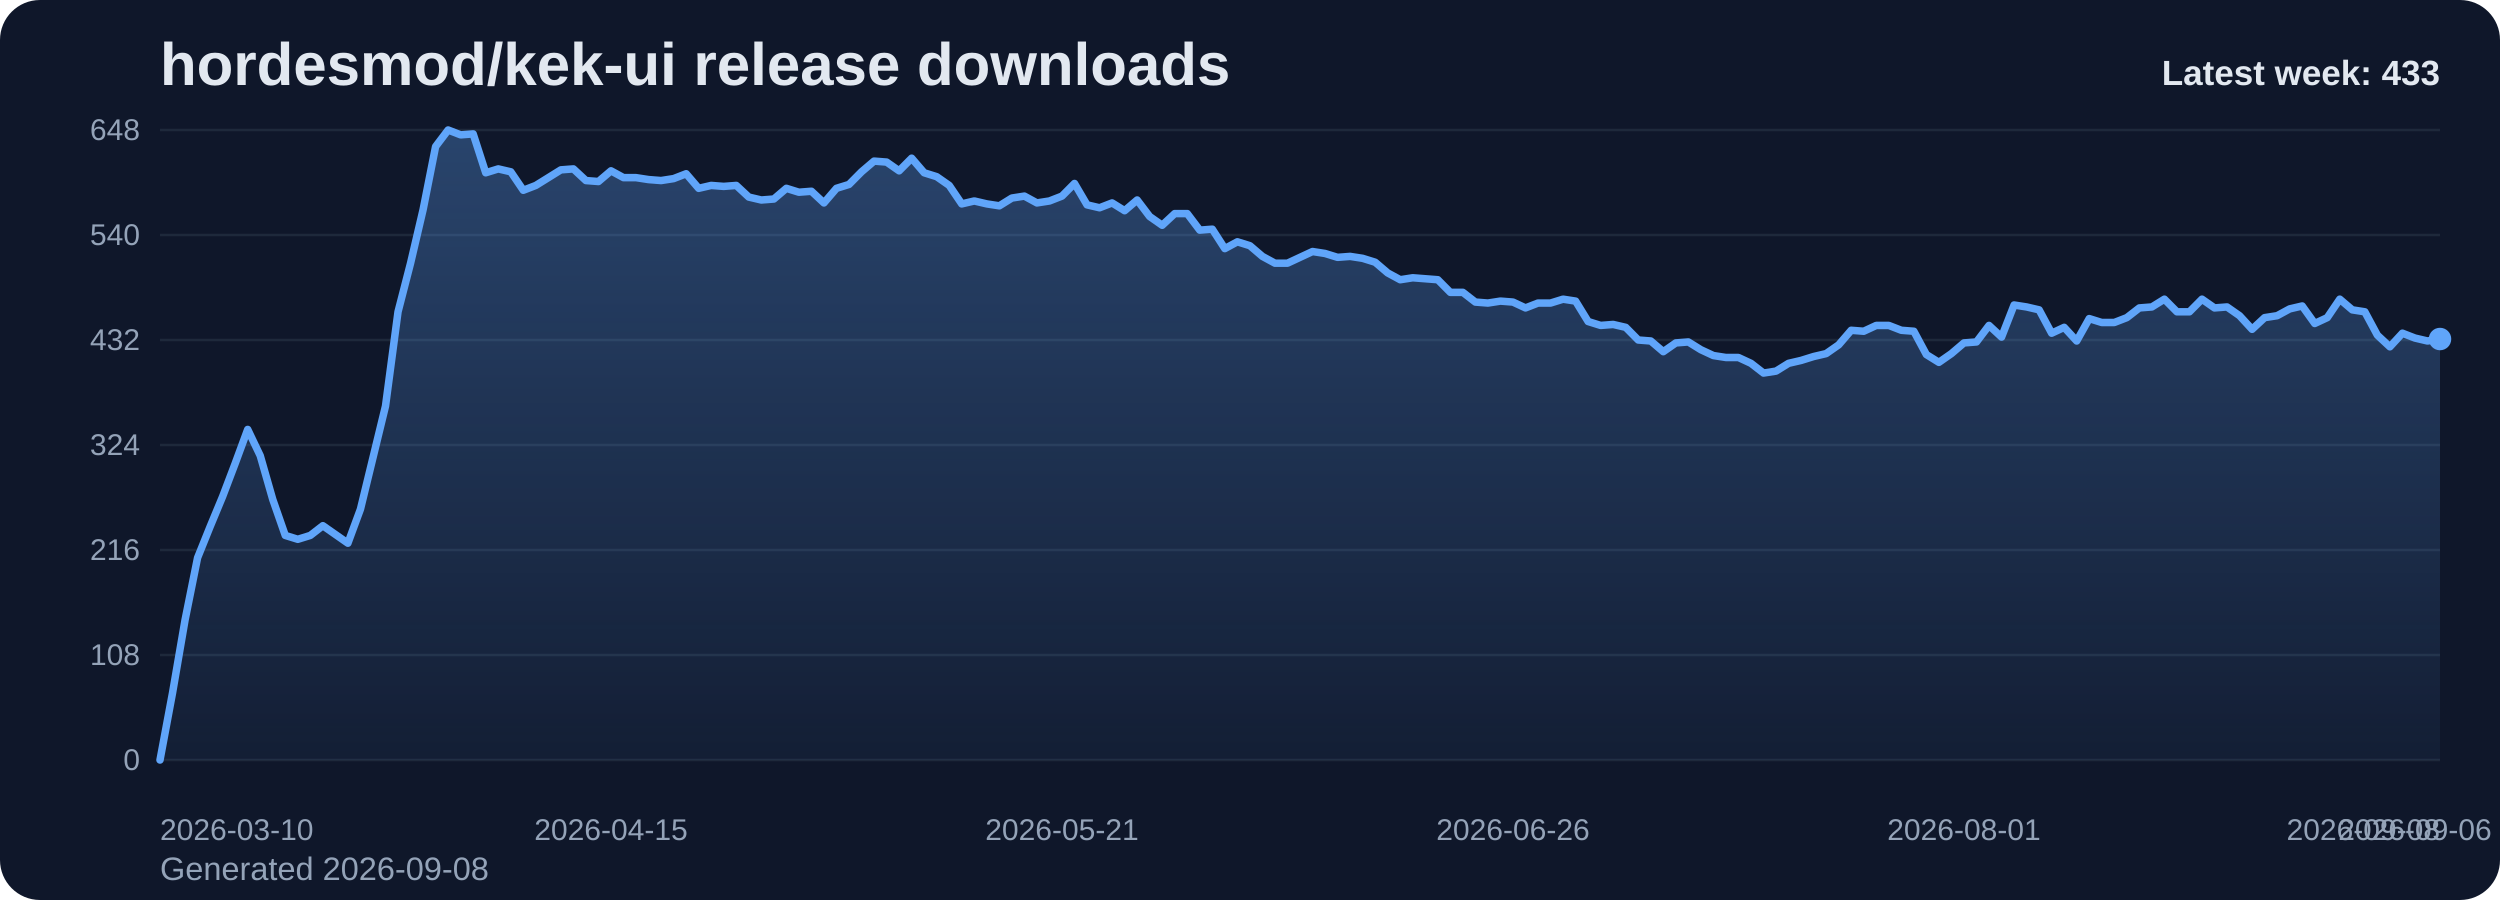
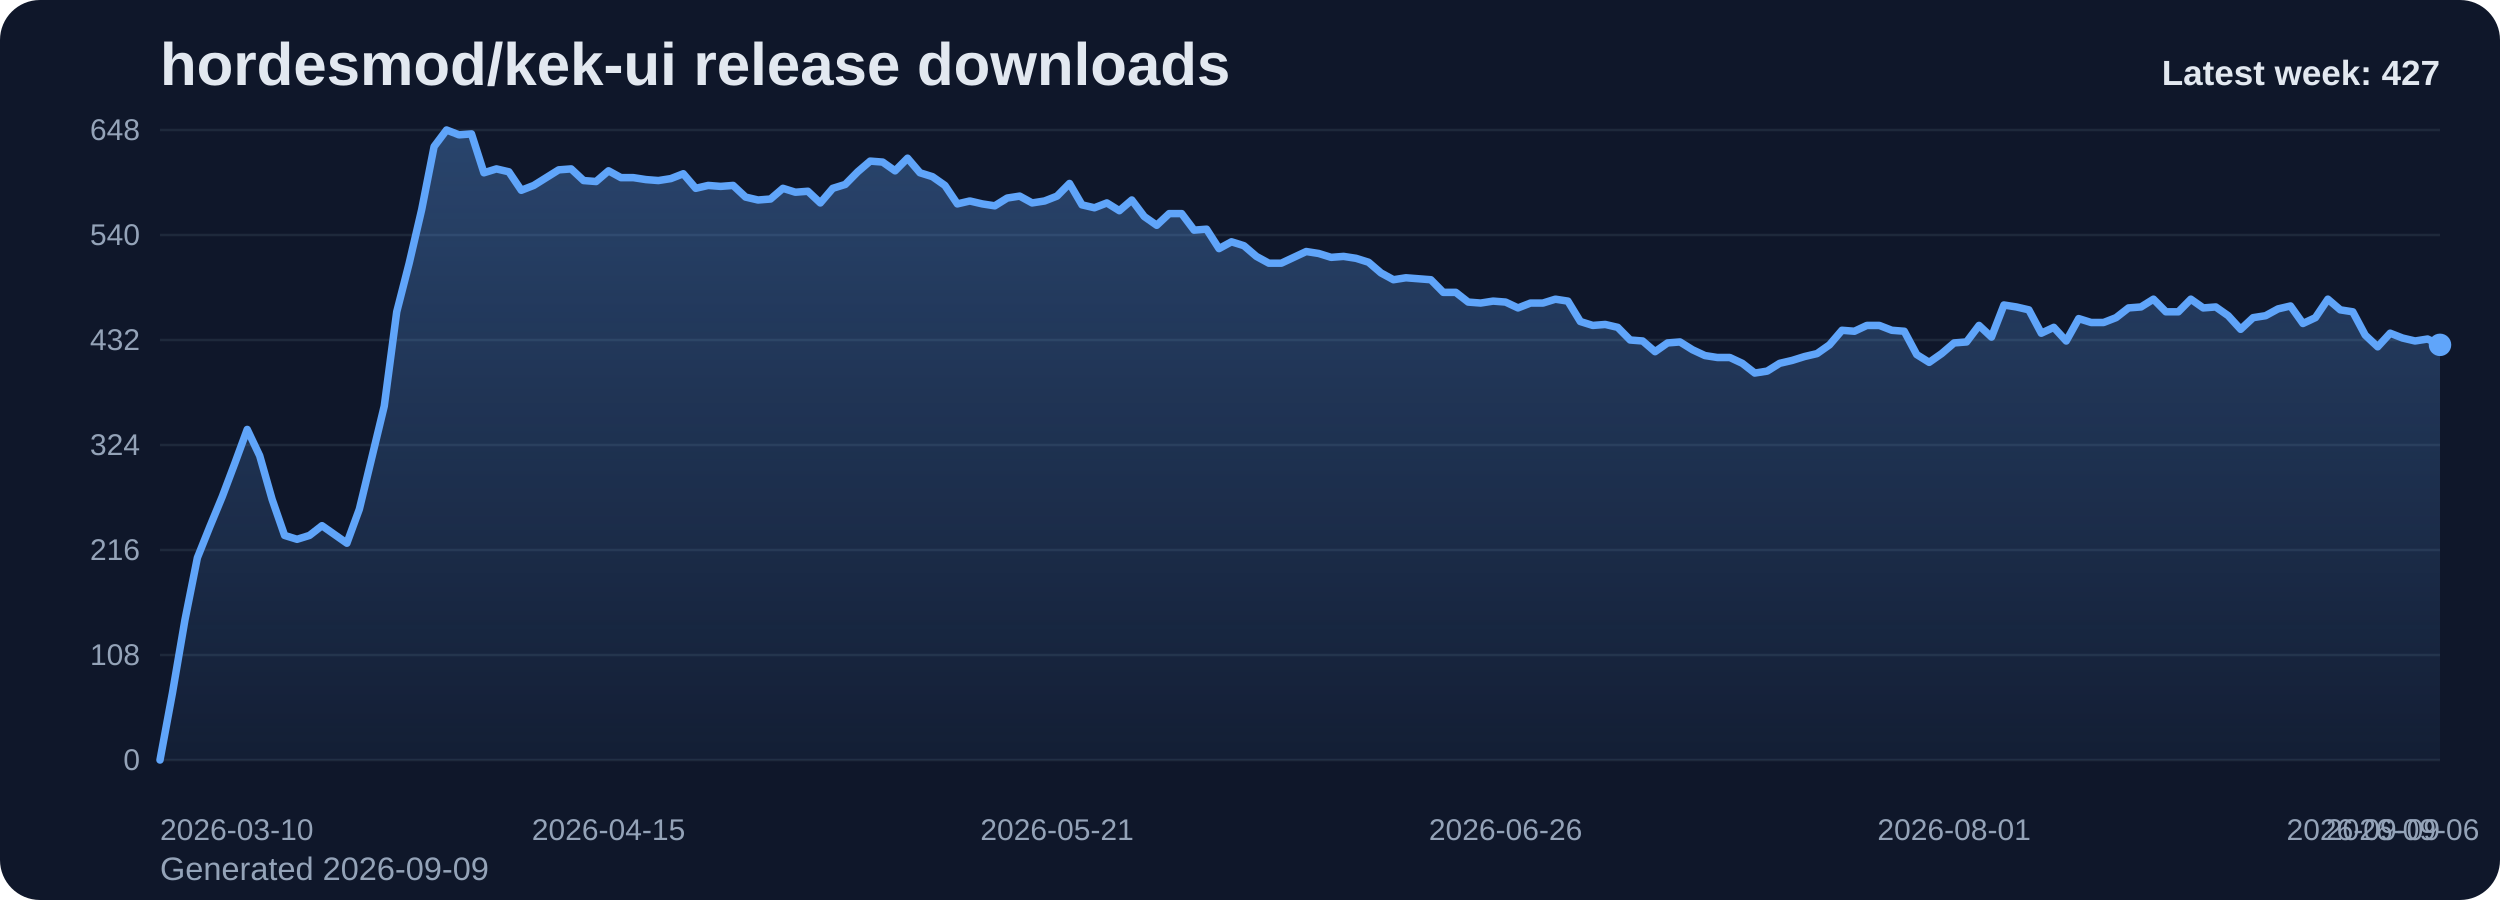
<svg xmlns="http://www.w3.org/2000/svg" viewBox="0 0 1000 360" role="img" aria-label="hordesmod/kek-ui release downloads chart">
  <defs>
    <linearGradient id="fill-weekly-slate" x1="0" y1="0" x2="0" y2="1">
      <stop offset="0%" stop-color="#60a5fa" stop-opacity="0.32" />
      <stop offset="100%" stop-color="#60a5fa" stop-opacity="0.05" />
    </linearGradient>
    <style>
      .bg { fill: #0f172a; }
      .title { font: 700 24px Arial, sans-serif; fill: #e2e8f0; }
      .sub { font: 400 13px Arial, sans-serif; fill: #94a3b8; }
      .grid { stroke: #1e293b; stroke-width: 1; }
      .axis { font: 400 12px Arial, sans-serif; fill: #94a3b8; }
      .line { fill: none; stroke: #60a5fa; stroke-width: 3; stroke-linecap: round; stroke-linejoin: round; }
      .dot { fill: #60a5fa; }
      .value { font: 600 11px Arial, sans-serif; fill: #cbd5e1; }
      .latest { font: 700 14px Arial, sans-serif; fill: #e2e8f0; }
    </style>
  </defs>
  <rect class="bg" x="0" y="0" width="1000" height="360" rx="16" />
  <text class="title" x="64" y="34">hordesmod/kek-ui release downloads</text>
-   <text class="sub" x="64" y="352">Generated 2026-09-08</text>
+   <text class="sub" x="64" y="352">Generated 2026-09-09</text>
  <line x1="64" y1="52.00" x2="976" y2="52.00" class="grid" />
  <text x="56" y="56.00" text-anchor="end" class="axis">648</text>
  <line x1="64" y1="94.00" x2="976" y2="94.00" class="grid" />
  <text x="56" y="98.00" text-anchor="end" class="axis">540</text>
  <line x1="64" y1="136.00" x2="976" y2="136.00" class="grid" />
  <text x="56" y="140.00" text-anchor="end" class="axis">432</text>
  <line x1="64" y1="178.00" x2="976" y2="178.00" class="grid" />
  <text x="56" y="182.00" text-anchor="end" class="axis">324</text>
  <line x1="64" y1="220.00" x2="976" y2="220.00" class="grid" />
  <text x="56" y="224.00" text-anchor="end" class="axis">216</text>
  <line x1="64" y1="262.00" x2="976" y2="262.00" class="grid" />
  <text x="56" y="266.00" text-anchor="end" class="axis">108</text>
  <line x1="64" y1="304.00" x2="976" y2="304.00" class="grid" />
  <text x="56" y="308.00" text-anchor="end" class="axis">0</text>
-   <path d="M 64.00 304 L 64.00 304.00 L 69.01 277.17 L 74.02 248.00 L 79.03 223.11 L 84.04 210.67 L 89.05 198.61 L 94.07 185.39 L 99.08 171.78 L 104.09 182.28 L 109.10 199.78 L 114.11 214.17 L 119.12 215.72 L 124.13 214.17 L 129.14 210.28 L 134.15 213.78 L 139.16 217.28 L 144.18 203.67 L 149.19 183.06 L 154.20 162.44 L 159.21 124.72 L 164.22 105.28 L 169.23 83.89 L 174.24 58.61 L 179.25 52.00 L 184.26 53.94 L 189.27 53.56 L 194.29 69.11 L 199.30 67.56 L 204.31 68.72 L 209.32 76.11 L 214.33 74.17 L 219.34 71.06 L 224.35 67.94 L 229.36 67.56 L 234.37 72.22 L 239.38 72.61 L 244.40 68.33 L 249.41 71.06 L 254.42 71.06 L 259.43 71.83 L 264.44 72.22 L 269.45 71.44 L 274.46 69.50 L 279.47 75.33 L 284.48 74.17 L 289.49 74.56 L 294.51 74.17 L 299.52 78.83 L 304.53 80.00 L 309.54 79.61 L 314.55 75.33 L 319.56 76.89 L 324.57 76.50 L 329.58 81.17 L 334.59 75.33 L 339.60 73.78 L 344.62 68.72 L 349.63 64.44 L 354.64 64.83 L 359.65 68.33 L 364.66 63.28 L 369.67 69.11 L 374.68 70.67 L 379.69 74.17 L 384.70 81.56 L 389.71 80.39 L 394.73 81.56 L 399.74 82.33 L 404.75 79.22 L 409.76 78.44 L 414.77 81.17 L 419.78 80.39 L 424.79 78.44 L 429.80 73.39 L 434.81 81.94 L 439.82 83.11 L 444.84 81.17 L 449.85 84.28 L 454.86 80.00 L 459.87 86.61 L 464.88 90.11 L 469.89 85.44 L 474.90 85.44 L 479.91 92.06 L 484.92 91.67 L 489.93 99.44 L 494.95 96.72 L 499.96 98.28 L 504.97 102.56 L 509.98 105.28 L 514.99 105.28 L 520.00 102.94 L 525.01 100.61 L 530.02 101.39 L 535.03 102.94 L 540.04 102.56 L 545.05 103.33 L 550.07 104.89 L 555.08 109.17 L 560.09 111.89 L 565.10 111.11 L 570.11 111.50 L 575.12 111.89 L 580.13 116.94 L 585.14 116.94 L 590.15 120.83 L 595.16 121.22 L 600.18 120.44 L 605.19 120.83 L 610.20 123.17 L 615.21 121.22 L 620.22 121.22 L 625.23 119.67 L 630.24 120.44 L 635.25 128.61 L 640.26 130.17 L 645.27 129.78 L 650.29 130.94 L 655.30 136.00 L 660.31 136.39 L 665.32 140.67 L 670.33 137.17 L 675.34 136.78 L 680.35 139.89 L 685.36 142.22 L 690.37 143.00 L 695.38 143.00 L 700.40 145.33 L 705.41 149.22 L 710.42 148.44 L 715.43 145.33 L 720.44 144.17 L 725.45 142.61 L 730.46 141.44 L 735.47 137.94 L 740.48 132.11 L 745.49 132.50 L 750.51 130.17 L 755.52 130.17 L 760.53 132.11 L 765.54 132.50 L 770.55 141.83 L 775.56 144.94 L 780.57 141.44 L 785.58 137.17 L 790.59 136.78 L 795.60 130.17 L 800.62 134.83 L 805.63 122.00 L 810.64 122.78 L 815.65 123.94 L 820.66 133.28 L 825.67 130.94 L 830.68 136.39 L 835.69 127.44 L 840.70 129.00 L 845.71 129.00 L 850.73 127.06 L 855.74 123.17 L 860.75 122.78 L 865.76 119.67 L 870.77 124.72 L 875.78 124.72 L 880.79 119.67 L 885.80 123.17 L 890.81 122.78 L 895.82 126.28 L 900.84 131.72 L 905.85 127.06 L 910.86 126.28 L 915.87 123.56 L 920.88 122.39 L 925.89 129.39 L 930.90 127.06 L 935.91 119.67 L 940.92 123.94 L 945.93 124.72 L 950.95 134.06 L 955.96 138.72 L 960.97 133.28 L 965.98 135.22 L 970.99 136.39 L 976.00 135.61 L 976.00 304 Z" fill="url(#fill-weekly-slate)" />
-   <polyline class="line" points="64.00,304.00 69.01,277.17 74.02,248.00 79.03,223.11 84.04,210.67 89.05,198.61 94.07,185.39 99.08,171.78 104.09,182.28 109.10,199.78 114.11,214.17 119.12,215.72 124.13,214.17 129.14,210.28 134.15,213.78 139.16,217.28 144.18,203.67 149.19,183.06 154.20,162.44 159.21,124.72 164.22,105.28 169.23,83.89 174.24,58.61 179.25,52.00 184.26,53.94 189.27,53.56 194.29,69.11 199.30,67.56 204.31,68.72 209.32,76.11 214.33,74.17 219.34,71.06 224.35,67.94 229.36,67.56 234.37,72.22 239.38,72.61 244.40,68.33 249.41,71.06 254.42,71.06 259.43,71.83 264.44,72.22 269.45,71.44 274.46,69.50 279.47,75.33 284.48,74.17 289.49,74.56 294.51,74.17 299.52,78.83 304.53,80.00 309.54,79.61 314.55,75.33 319.56,76.89 324.57,76.50 329.58,81.17 334.59,75.33 339.60,73.78 344.62,68.72 349.63,64.44 354.64,64.83 359.65,68.33 364.66,63.28 369.67,69.11 374.68,70.67 379.69,74.17 384.70,81.56 389.71,80.39 394.73,81.56 399.74,82.33 404.75,79.22 409.76,78.44 414.77,81.17 419.78,80.39 424.79,78.44 429.80,73.39 434.81,81.94 439.82,83.11 444.84,81.17 449.85,84.28 454.86,80.00 459.87,86.61 464.88,90.11 469.89,85.44 474.90,85.44 479.91,92.06 484.92,91.67 489.93,99.44 494.95,96.72 499.96,98.28 504.97,102.56 509.98,105.28 514.99,105.28 520.00,102.94 525.01,100.61 530.02,101.39 535.03,102.94 540.04,102.56 545.05,103.33 550.07,104.89 555.08,109.17 560.09,111.89 565.10,111.11 570.11,111.50 575.12,111.89 580.13,116.94 585.14,116.94 590.15,120.83 595.16,121.22 600.18,120.44 605.19,120.83 610.20,123.17 615.21,121.22 620.22,121.22 625.23,119.67 630.24,120.44 635.25,128.61 640.26,130.17 645.27,129.78 650.29,130.94 655.30,136.00 660.31,136.39 665.32,140.67 670.33,137.17 675.34,136.78 680.35,139.89 685.36,142.22 690.37,143.00 695.38,143.00 700.40,145.33 705.41,149.22 710.42,148.44 715.43,145.33 720.44,144.17 725.45,142.61 730.46,141.44 735.47,137.94 740.48,132.11 745.49,132.50 750.51,130.17 755.52,130.17 760.53,132.11 765.54,132.50 770.55,141.83 775.56,144.94 780.57,141.44 785.58,137.17 790.59,136.78 795.60,130.17 800.62,134.83 805.63,122.00 810.64,122.78 815.65,123.94 820.66,133.28 825.67,130.94 830.68,136.39 835.69,127.44 840.70,129.00 845.71,129.00 850.73,127.06 855.74,123.17 860.75,122.78 865.76,119.67 870.77,124.72 875.78,124.72 880.79,119.67 885.80,123.17 890.81,122.78 895.82,126.28 900.84,131.72 905.85,127.06 910.86,126.28 915.87,123.56 920.88,122.39 925.89,129.39 930.90,127.06 935.91,119.67 940.92,123.94 945.93,124.72 950.95,134.06 955.96,138.72 960.97,133.28 965.98,135.22 970.99,136.39 976.00,135.61" />
-   <circle class="dot" cx="976.00" cy="135.61" r="4.5" />
+   <path d="M 64.00 304 L 64.00 304.00 L 68.98 277.17 L 73.97 248.00 L 78.95 223.11 L 83.93 210.67 L 88.92 198.61 L 93.90 185.39 L 98.89 171.78 L 103.87 182.28 L 108.85 199.78 L 113.84 214.17 L 118.82 215.72 L 123.80 214.17 L 128.79 210.28 L 133.77 213.78 L 138.75 217.28 L 143.74 203.67 L 148.72 183.06 L 153.70 162.44 L 158.69 124.72 L 163.67 105.28 L 168.66 83.89 L 173.64 58.61 L 178.62 52.00 L 183.61 53.94 L 188.59 53.56 L 193.57 69.11 L 198.56 67.56 L 203.54 68.72 L 208.52 76.11 L 213.51 74.17 L 218.49 71.06 L 223.48 67.94 L 228.46 67.56 L 233.44 72.22 L 238.43 72.61 L 243.41 68.33 L 248.39 71.06 L 253.38 71.06 L 258.36 71.83 L 263.34 72.22 L 268.33 71.44 L 273.31 69.50 L 278.30 75.33 L 283.28 74.17 L 288.26 74.56 L 293.25 74.17 L 298.23 78.83 L 303.21 80.00 L 308.20 79.61 L 313.18 75.33 L 318.16 76.89 L 323.15 76.50 L 328.13 81.17 L 333.11 75.33 L 338.10 73.78 L 343.08 68.72 L 348.07 64.44 L 353.05 64.83 L 358.03 68.33 L 363.02 63.28 L 368.00 69.11 L 372.98 70.67 L 377.97 74.17 L 382.95 81.56 L 387.93 80.39 L 392.92 81.56 L 397.90 82.33 L 402.89 79.22 L 407.87 78.44 L 412.85 81.17 L 417.84 80.39 L 422.82 78.44 L 427.80 73.39 L 432.79 81.94 L 437.77 83.11 L 442.75 81.17 L 447.74 84.28 L 452.72 80.00 L 457.70 86.61 L 462.69 90.11 L 467.67 85.44 L 472.66 85.44 L 477.64 92.06 L 482.62 91.67 L 487.61 99.44 L 492.59 96.72 L 497.57 98.28 L 502.56 102.56 L 507.54 105.28 L 512.52 105.28 L 517.51 102.94 L 522.49 100.61 L 527.48 101.39 L 532.46 102.94 L 537.44 102.56 L 542.43 103.33 L 547.41 104.89 L 552.39 109.17 L 557.38 111.89 L 562.36 111.11 L 567.34 111.50 L 572.33 111.89 L 577.31 116.94 L 582.30 116.94 L 587.28 120.83 L 592.26 121.22 L 597.25 120.44 L 602.23 120.83 L 607.21 123.17 L 612.20 121.22 L 617.18 121.22 L 622.16 119.67 L 627.15 120.44 L 632.13 128.61 L 637.11 130.17 L 642.10 129.78 L 647.08 130.94 L 652.07 136.00 L 657.05 136.39 L 662.03 140.67 L 667.02 137.17 L 672.00 136.78 L 676.98 139.89 L 681.97 142.22 L 686.95 143.00 L 691.93 143.00 L 696.92 145.33 L 701.90 149.22 L 706.89 148.44 L 711.87 145.33 L 716.85 144.17 L 721.84 142.61 L 726.82 141.44 L 731.80 137.94 L 736.79 132.11 L 741.77 132.50 L 746.75 130.17 L 751.74 130.17 L 756.72 132.11 L 761.70 132.50 L 766.69 141.83 L 771.67 144.94 L 776.66 141.44 L 781.64 137.17 L 786.62 136.78 L 791.61 130.17 L 796.59 134.83 L 801.57 122.00 L 806.56 122.78 L 811.54 123.94 L 816.52 133.28 L 821.51 130.94 L 826.49 136.39 L 831.48 127.44 L 836.46 129.00 L 841.44 129.00 L 846.43 127.06 L 851.41 123.17 L 856.39 122.78 L 861.38 119.67 L 866.36 124.72 L 871.34 124.72 L 876.33 119.67 L 881.31 123.17 L 886.30 122.78 L 891.28 126.28 L 896.26 131.72 L 901.25 127.06 L 906.23 126.28 L 911.21 123.56 L 916.20 122.39 L 921.18 129.39 L 926.16 127.06 L 931.15 119.67 L 936.13 123.94 L 941.11 124.72 L 946.10 134.06 L 951.08 138.72 L 956.07 133.28 L 961.05 135.22 L 966.03 136.39 L 971.02 135.61 L 976.00 137.94 L 976.00 304 Z" fill="url(#fill-weekly-slate)" />
+   <polyline class="line" points="64.00,304.00 68.98,277.17 73.97,248.00 78.95,223.11 83.93,210.67 88.92,198.61 93.90,185.39 98.89,171.78 103.87,182.28 108.85,199.78 113.84,214.17 118.82,215.72 123.80,214.17 128.79,210.28 133.77,213.78 138.75,217.28 143.74,203.67 148.72,183.06 153.70,162.44 158.69,124.72 163.67,105.28 168.66,83.89 173.64,58.61 178.62,52.00 183.61,53.94 188.59,53.56 193.57,69.11 198.56,67.56 203.54,68.72 208.52,76.11 213.51,74.17 218.49,71.06 223.48,67.94 228.46,67.56 233.44,72.22 238.43,72.61 243.41,68.33 248.39,71.06 253.38,71.06 258.36,71.83 263.34,72.22 268.33,71.44 273.31,69.50 278.30,75.33 283.28,74.17 288.26,74.56 293.25,74.17 298.23,78.83 303.21,80.00 308.20,79.61 313.18,75.33 318.16,76.89 323.15,76.50 328.13,81.17 333.11,75.33 338.10,73.78 343.08,68.72 348.07,64.44 353.05,64.83 358.03,68.33 363.02,63.28 368.00,69.11 372.98,70.67 377.97,74.17 382.95,81.56 387.93,80.39 392.92,81.56 397.90,82.33 402.89,79.22 407.87,78.44 412.85,81.17 417.84,80.39 422.82,78.44 427.80,73.39 432.79,81.94 437.77,83.11 442.75,81.17 447.74,84.28 452.72,80.00 457.70,86.61 462.69,90.11 467.67,85.44 472.66,85.44 477.64,92.06 482.62,91.67 487.61,99.44 492.59,96.72 497.57,98.28 502.56,102.56 507.54,105.28 512.52,105.28 517.51,102.94 522.49,100.61 527.48,101.39 532.46,102.94 537.44,102.56 542.43,103.33 547.41,104.89 552.39,109.17 557.38,111.89 562.36,111.11 567.34,111.50 572.33,111.89 577.31,116.94 582.30,116.94 587.28,120.83 592.26,121.22 597.25,120.44 602.23,120.83 607.21,123.17 612.20,121.22 617.18,121.22 622.16,119.67 627.15,120.44 632.13,128.61 637.11,130.17 642.10,129.78 647.08,130.94 652.07,136.00 657.05,136.39 662.03,140.67 667.02,137.17 672.00,136.78 676.98,139.89 681.97,142.22 686.95,143.00 691.93,143.00 696.92,145.33 701.90,149.22 706.89,148.44 711.87,145.33 716.85,144.17 721.84,142.61 726.82,141.44 731.80,137.94 736.79,132.11 741.77,132.50 746.75,130.17 751.74,130.17 756.72,132.11 761.70,132.50 766.69,141.83 771.67,144.94 776.66,141.44 781.64,137.17 786.62,136.78 791.61,130.17 796.59,134.83 801.57,122.00 806.56,122.78 811.54,123.94 816.52,133.28 821.51,130.94 826.49,136.39 831.48,127.44 836.46,129.00 841.44,129.00 846.43,127.06 851.41,123.17 856.39,122.78 861.38,119.67 866.36,124.72 871.34,124.72 876.33,119.67 881.31,123.17 886.30,122.78 891.28,126.28 896.26,131.72 901.25,127.06 906.23,126.28 911.21,123.56 916.20,122.39 921.18,129.39 926.16,127.06 931.15,119.67 936.13,123.94 941.11,124.72 946.10,134.06 951.08,138.72 956.07,133.28 961.05,135.22 966.03,136.39 971.02,135.61 976.00,137.94" />
+   <circle class="dot" cx="976.00" cy="137.94" r="4.5" />
  <text class="axis" x="64.00" y="336" text-anchor="start">2026-03-10</text>
-   <text class="axis" x="244.40" y="336" text-anchor="middle">2026-04-15</text>
-   <text class="axis" x="424.79" y="336" text-anchor="middle">2026-05-21</text>
-   <text class="axis" x="605.19" y="336" text-anchor="middle">2026-06-26</text>
-   <text class="axis" x="785.58" y="336" text-anchor="middle">2026-08-01</text>
-   <text class="axis" x="965.98" y="336" text-anchor="middle">2026-09-06</text>
-   <text class="axis" x="976.00" y="336" text-anchor="end">2026-09-08</text>
-   <text class="latest" x="976" y="34" text-anchor="end">Latest week: 433</text>
+   <text class="axis" x="243.41" y="336" text-anchor="middle">2026-04-15</text>
+   <text class="axis" x="422.82" y="336" text-anchor="middle">2026-05-21</text>
+   <text class="axis" x="602.23" y="336" text-anchor="middle">2026-06-26</text>
+   <text class="axis" x="781.64" y="336" text-anchor="middle">2026-08-01</text>
+   <text class="axis" x="961.05" y="336" text-anchor="middle">2026-09-06</text>
+   <text class="axis" x="976.00" y="336" text-anchor="end">2026-09-09</text>
+   <text class="latest" x="976" y="34" text-anchor="end">Latest week: 427</text>
</svg>
